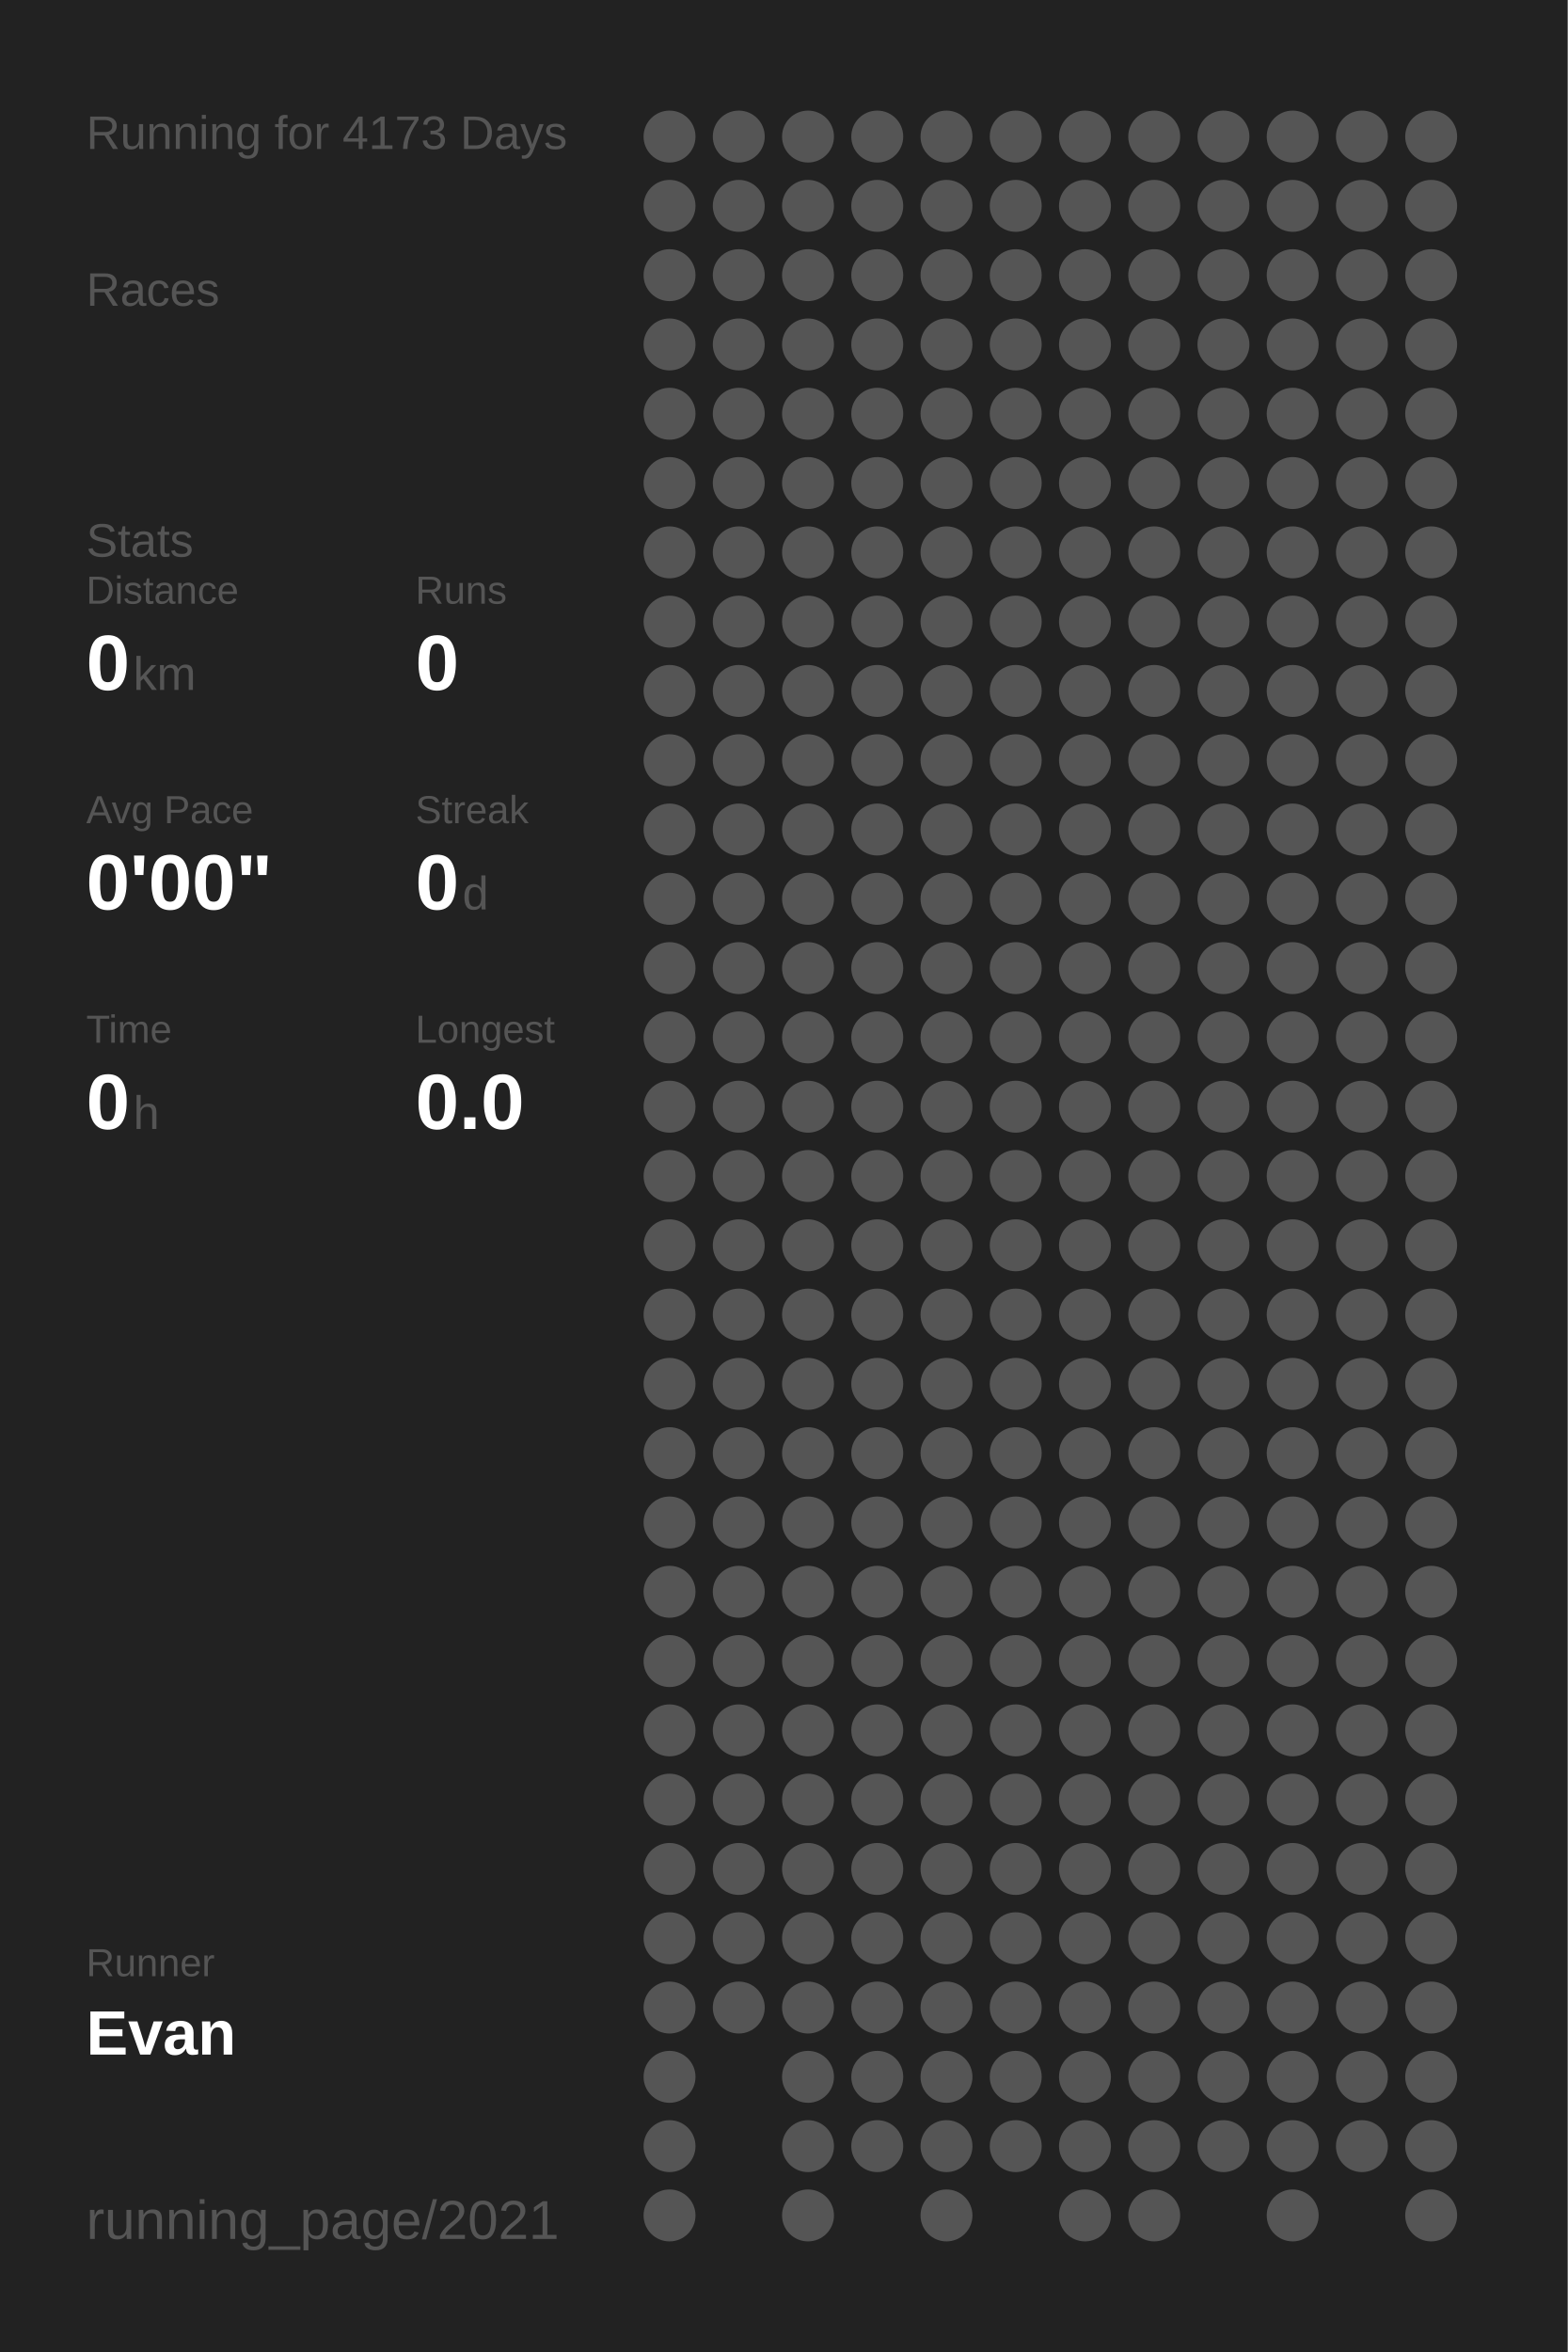
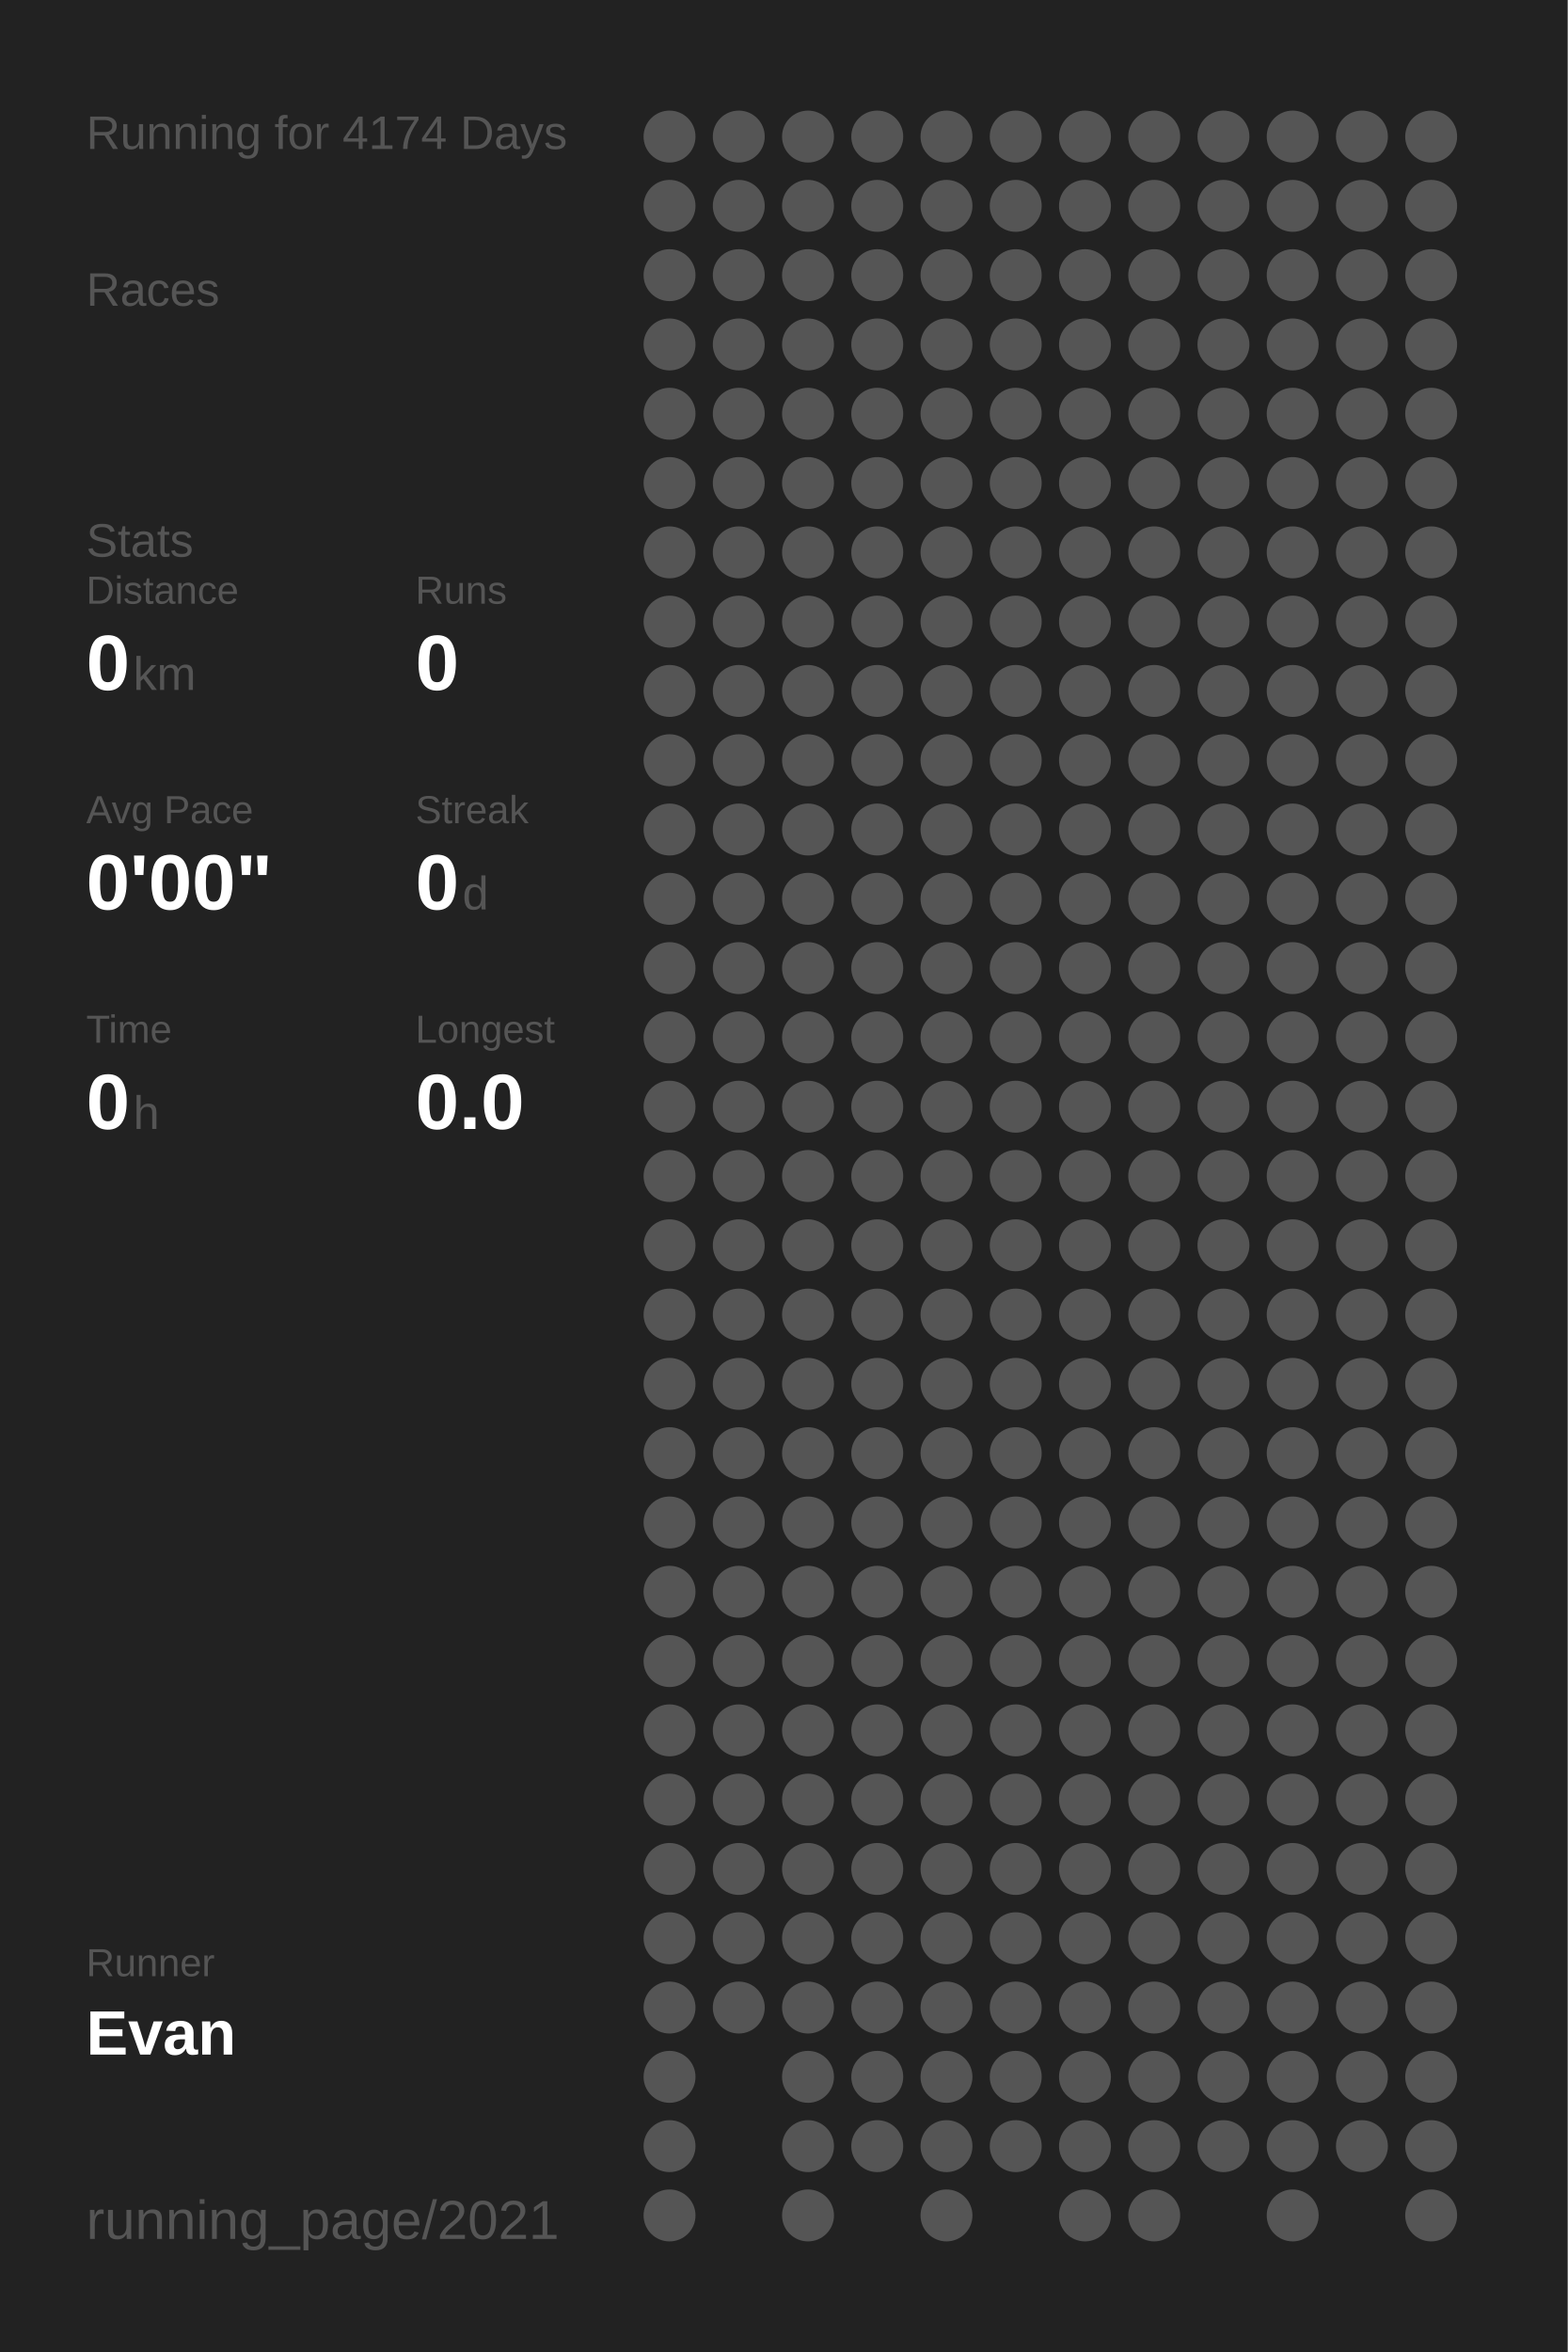
<svg xmlns="http://www.w3.org/2000/svg" baseProfile="full" height="300mm" version="1.1" viewBox="0,0,200,300" width="200mm">
  <defs />
  <rect fill="#222222" height="300" width="200" x="0" y="0" />
-   <text fill="#555555" style="font-size:6px; font-family:Arial;" x="11" y="19">Running for 4173 Days</text>
+   <text fill="#555555" style="font-size:6px; font-family:Arial;" x="11" y="19">Running for 4174 Days</text>
  <text fill="#555555" style="font-size:6px; font-family:Arial;" x="11" y="39">Races</text>
  <text fill="#555555" style="font-size:6px; font-family:Arial;" x="11" y="71">Stats</text>
  <text fill="#555555" style="font-size:5px; font-family:Arial;" x="11" y="77">Distance</text>
  <text fill="#FFFFFF" style="font-size:10px; font-family:Arial; font-weight:bold;" x="11" y="88">0</text>
  <text fill="#555555" style="font-size:6px; font-family:Arial;" x="17" y="88">km</text>
  <text fill="#555555" style="font-size:5px; font-family:Arial;" x="53" y="77">Runs</text>
  <text fill="#FFFFFF" style="font-size:10px; font-family:Arial; font-weight:bold;" x="53" y="88">0</text>
  <text fill="#555555" style="font-size:5px; font-family:Arial;" x="11" y="105">Avg Pace</text>
  <text fill="#FFFFFF" style="font-size:10px; font-family:Arial; font-weight:bold;" x="11" y="116">0'00"</text>
  <text fill="#555555" style="font-size:5px; font-family:Arial;" x="53" y="105">Streak</text>
  <text fill="#FFFFFF" style="font-size:10px; font-family:Arial; font-weight:bold;" x="53" y="116">0</text>
  <text fill="#555555" style="font-size:6px; font-family:Arial;" x="59" y="116">d</text>
  <text fill="#555555" style="font-size:5px; font-family:Arial;" x="11" y="133">Time</text>
  <text fill="#FFFFFF" style="font-size:10px; font-family:Arial; font-weight:bold;" x="11" y="144">0</text>
  <text fill="#555555" style="font-size:6px; font-family:Arial;" x="17" y="144">h</text>
  <text fill="#555555" style="font-size:5px; font-family:Arial;" x="53" y="133">Longest</text>
  <text fill="#FFFFFF" style="font-size:10px; font-family:Arial; font-weight:bold;" x="53" y="144">0.0</text>
  <text fill="#555555" style="font-size:5px; font-family:Arial;" x="11" y="252.065">Runner</text>
  <text fill="#FFFFFF" style="font-size:8px; font-family:Arial; font-weight:bold;" x="11" y="262.065">Evan</text>
  <text fill="#555555" style="font-size:7px; font-family:Arial;" x="11" y="285.581">running_page/2021</text>
  <circle cx="85.417" cy="17.419" fill="#555555" r="3.312" />
  <circle cx="85.417" cy="26.258" fill="#555555" r="3.312" />
  <circle cx="85.417" cy="35.097" fill="#555555" r="3.312" />
  <circle cx="85.417" cy="43.935" fill="#555555" r="3.312" />
  <circle cx="85.417" cy="52.774" fill="#555555" r="3.312" />
  <circle cx="85.417" cy="61.613" fill="#555555" r="3.312" />
  <circle cx="85.417" cy="70.452" fill="#555555" r="3.312" />
  <circle cx="85.417" cy="79.29" fill="#555555" r="3.312" />
  <circle cx="85.417" cy="88.129" fill="#555555" r="3.312" />
  <circle cx="85.417" cy="96.968" fill="#555555" r="3.312" />
  <circle cx="85.417" cy="105.806" fill="#555555" r="3.312" />
  <circle cx="85.417" cy="114.645" fill="#555555" r="3.312" />
  <circle cx="85.417" cy="123.484" fill="#555555" r="3.312" />
  <circle cx="85.417" cy="132.323" fill="#555555" r="3.312" />
  <circle cx="85.417" cy="141.161" fill="#555555" r="3.312" />
  <circle cx="85.417" cy="150" fill="#555555" r="3.312" />
  <circle cx="85.417" cy="158.839" fill="#555555" r="3.312" />
  <circle cx="85.417" cy="167.677" fill="#555555" r="3.312" />
  <circle cx="85.417" cy="176.516" fill="#555555" r="3.312" />
  <circle cx="85.417" cy="185.355" fill="#555555" r="3.312" />
  <circle cx="85.417" cy="194.194" fill="#555555" r="3.312" />
  <circle cx="85.417" cy="203.032" fill="#555555" r="3.312" />
  <circle cx="85.417" cy="211.871" fill="#555555" r="3.312" />
  <circle cx="85.417" cy="220.71" fill="#555555" r="3.312" />
  <circle cx="85.417" cy="229.548" fill="#555555" r="3.312" />
  <circle cx="85.417" cy="238.387" fill="#555555" r="3.312" />
  <circle cx="85.417" cy="247.226" fill="#555555" r="3.312" />
  <circle cx="85.417" cy="256.065" fill="#555555" r="3.312" />
  <circle cx="85.417" cy="264.903" fill="#555555" r="3.312" />
  <circle cx="85.417" cy="273.742" fill="#555555" r="3.312" />
  <circle cx="85.417" cy="282.581" fill="#555555" r="3.312" />
  <circle cx="94.25" cy="17.419" fill="#555555" r="3.312" />
  <circle cx="94.25" cy="26.258" fill="#555555" r="3.312" />
  <circle cx="94.25" cy="35.097" fill="#555555" r="3.312" />
  <circle cx="94.25" cy="43.935" fill="#555555" r="3.312" />
  <circle cx="94.25" cy="52.774" fill="#555555" r="3.312" />
  <circle cx="94.25" cy="61.613" fill="#555555" r="3.312" />
  <circle cx="94.25" cy="70.452" fill="#555555" r="3.312" />
  <circle cx="94.25" cy="79.29" fill="#555555" r="3.312" />
  <circle cx="94.25" cy="88.129" fill="#555555" r="3.312" />
  <circle cx="94.25" cy="96.968" fill="#555555" r="3.312" />
  <circle cx="94.25" cy="105.806" fill="#555555" r="3.312" />
  <circle cx="94.25" cy="114.645" fill="#555555" r="3.312" />
  <circle cx="94.25" cy="123.484" fill="#555555" r="3.312" />
  <circle cx="94.25" cy="132.323" fill="#555555" r="3.312" />
  <circle cx="94.25" cy="141.161" fill="#555555" r="3.312" />
  <circle cx="94.25" cy="150" fill="#555555" r="3.312" />
  <circle cx="94.25" cy="158.839" fill="#555555" r="3.312" />
  <circle cx="94.25" cy="167.677" fill="#555555" r="3.312" />
  <circle cx="94.25" cy="176.516" fill="#555555" r="3.312" />
  <circle cx="94.25" cy="185.355" fill="#555555" r="3.312" />
  <circle cx="94.25" cy="194.194" fill="#555555" r="3.312" />
  <circle cx="94.25" cy="203.032" fill="#555555" r="3.312" />
  <circle cx="94.25" cy="211.871" fill="#555555" r="3.312" />
  <circle cx="94.25" cy="220.71" fill="#555555" r="3.312" />
  <circle cx="94.25" cy="229.548" fill="#555555" r="3.312" />
  <circle cx="94.25" cy="238.387" fill="#555555" r="3.312" />
  <circle cx="94.25" cy="247.226" fill="#555555" r="3.312" />
  <circle cx="94.25" cy="256.065" fill="#555555" r="3.312" />
  <circle cx="103.083" cy="17.419" fill="#555555" r="3.312" />
  <circle cx="103.083" cy="26.258" fill="#555555" r="3.312" />
  <circle cx="103.083" cy="35.097" fill="#555555" r="3.312" />
  <circle cx="103.083" cy="43.935" fill="#555555" r="3.312" />
  <circle cx="103.083" cy="52.774" fill="#555555" r="3.312" />
  <circle cx="103.083" cy="61.613" fill="#555555" r="3.312" />
  <circle cx="103.083" cy="70.452" fill="#555555" r="3.312" />
  <circle cx="103.083" cy="79.29" fill="#555555" r="3.312" />
  <circle cx="103.083" cy="88.129" fill="#555555" r="3.312" />
  <circle cx="103.083" cy="96.968" fill="#555555" r="3.312" />
  <circle cx="103.083" cy="105.806" fill="#555555" r="3.312" />
  <circle cx="103.083" cy="114.645" fill="#555555" r="3.312" />
  <circle cx="103.083" cy="123.484" fill="#555555" r="3.312" />
  <circle cx="103.083" cy="132.323" fill="#555555" r="3.312" />
  <circle cx="103.083" cy="141.161" fill="#555555" r="3.312" />
  <circle cx="103.083" cy="150" fill="#555555" r="3.312" />
  <circle cx="103.083" cy="158.839" fill="#555555" r="3.312" />
  <circle cx="103.083" cy="167.677" fill="#555555" r="3.312" />
  <circle cx="103.083" cy="176.516" fill="#555555" r="3.312" />
  <circle cx="103.083" cy="185.355" fill="#555555" r="3.312" />
  <circle cx="103.083" cy="194.194" fill="#555555" r="3.312" />
  <circle cx="103.083" cy="203.032" fill="#555555" r="3.312" />
  <circle cx="103.083" cy="211.871" fill="#555555" r="3.312" />
  <circle cx="103.083" cy="220.71" fill="#555555" r="3.312" />
  <circle cx="103.083" cy="229.548" fill="#555555" r="3.312" />
  <circle cx="103.083" cy="238.387" fill="#555555" r="3.312" />
  <circle cx="103.083" cy="247.226" fill="#555555" r="3.312" />
  <circle cx="103.083" cy="256.065" fill="#555555" r="3.312" />
  <circle cx="103.083" cy="264.903" fill="#555555" r="3.312" />
  <circle cx="103.083" cy="273.742" fill="#555555" r="3.312" />
  <circle cx="103.083" cy="282.581" fill="#555555" r="3.312" />
  <circle cx="111.917" cy="17.419" fill="#555555" r="3.312" />
  <circle cx="111.917" cy="26.258" fill="#555555" r="3.312" />
  <circle cx="111.917" cy="35.097" fill="#555555" r="3.312" />
  <circle cx="111.917" cy="43.935" fill="#555555" r="3.312" />
  <circle cx="111.917" cy="52.774" fill="#555555" r="3.312" />
  <circle cx="111.917" cy="61.613" fill="#555555" r="3.312" />
  <circle cx="111.917" cy="70.452" fill="#555555" r="3.312" />
  <circle cx="111.917" cy="79.29" fill="#555555" r="3.312" />
  <circle cx="111.917" cy="88.129" fill="#555555" r="3.312" />
  <circle cx="111.917" cy="96.968" fill="#555555" r="3.312" />
  <circle cx="111.917" cy="105.806" fill="#555555" r="3.312" />
  <circle cx="111.917" cy="114.645" fill="#555555" r="3.312" />
  <circle cx="111.917" cy="123.484" fill="#555555" r="3.312" />
  <circle cx="111.917" cy="132.323" fill="#555555" r="3.312" />
  <circle cx="111.917" cy="141.161" fill="#555555" r="3.312" />
  <circle cx="111.917" cy="150" fill="#555555" r="3.312" />
  <circle cx="111.917" cy="158.839" fill="#555555" r="3.312" />
  <circle cx="111.917" cy="167.677" fill="#555555" r="3.312" />
  <circle cx="111.917" cy="176.516" fill="#555555" r="3.312" />
  <circle cx="111.917" cy="185.355" fill="#555555" r="3.312" />
  <circle cx="111.917" cy="194.194" fill="#555555" r="3.312" />
  <circle cx="111.917" cy="203.032" fill="#555555" r="3.312" />
  <circle cx="111.917" cy="211.871" fill="#555555" r="3.312" />
  <circle cx="111.917" cy="220.71" fill="#555555" r="3.312" />
  <circle cx="111.917" cy="229.548" fill="#555555" r="3.312" />
  <circle cx="111.917" cy="238.387" fill="#555555" r="3.312" />
  <circle cx="111.917" cy="247.226" fill="#555555" r="3.312" />
  <circle cx="111.917" cy="256.065" fill="#555555" r="3.312" />
  <circle cx="111.917" cy="264.903" fill="#555555" r="3.312" />
  <circle cx="111.917" cy="273.742" fill="#555555" r="3.312" />
  <circle cx="120.75" cy="17.419" fill="#555555" r="3.312" />
  <circle cx="120.75" cy="26.258" fill="#555555" r="3.312" />
  <circle cx="120.75" cy="35.097" fill="#555555" r="3.312" />
  <circle cx="120.75" cy="43.935" fill="#555555" r="3.312" />
  <circle cx="120.75" cy="52.774" fill="#555555" r="3.312" />
  <circle cx="120.75" cy="61.613" fill="#555555" r="3.312" />
  <circle cx="120.75" cy="70.452" fill="#555555" r="3.312" />
  <circle cx="120.75" cy="79.29" fill="#555555" r="3.312" />
  <circle cx="120.75" cy="88.129" fill="#555555" r="3.312" />
  <circle cx="120.75" cy="96.968" fill="#555555" r="3.312" />
  <circle cx="120.75" cy="105.806" fill="#555555" r="3.312" />
  <circle cx="120.75" cy="114.645" fill="#555555" r="3.312" />
  <circle cx="120.75" cy="123.484" fill="#555555" r="3.312" />
  <circle cx="120.75" cy="132.323" fill="#555555" r="3.312" />
  <circle cx="120.75" cy="141.161" fill="#555555" r="3.312" />
  <circle cx="120.75" cy="150" fill="#555555" r="3.312" />
  <circle cx="120.75" cy="158.839" fill="#555555" r="3.312" />
  <circle cx="120.75" cy="167.677" fill="#555555" r="3.312" />
  <circle cx="120.75" cy="176.516" fill="#555555" r="3.312" />
  <circle cx="120.75" cy="185.355" fill="#555555" r="3.312" />
  <circle cx="120.75" cy="194.194" fill="#555555" r="3.312" />
  <circle cx="120.75" cy="203.032" fill="#555555" r="3.312" />
  <circle cx="120.75" cy="211.871" fill="#555555" r="3.312" />
  <circle cx="120.75" cy="220.71" fill="#555555" r="3.312" />
  <circle cx="120.75" cy="229.548" fill="#555555" r="3.312" />
  <circle cx="120.75" cy="238.387" fill="#555555" r="3.312" />
  <circle cx="120.75" cy="247.226" fill="#555555" r="3.312" />
  <circle cx="120.75" cy="256.065" fill="#555555" r="3.312" />
  <circle cx="120.75" cy="264.903" fill="#555555" r="3.312" />
  <circle cx="120.75" cy="273.742" fill="#555555" r="3.312" />
  <circle cx="120.75" cy="282.581" fill="#555555" r="3.312" />
  <circle cx="129.583" cy="17.419" fill="#555555" r="3.312" />
  <circle cx="129.583" cy="26.258" fill="#555555" r="3.312" />
  <circle cx="129.583" cy="35.097" fill="#555555" r="3.312" />
  <circle cx="129.583" cy="43.935" fill="#555555" r="3.312" />
  <circle cx="129.583" cy="52.774" fill="#555555" r="3.312" />
  <circle cx="129.583" cy="61.613" fill="#555555" r="3.312" />
  <circle cx="129.583" cy="70.452" fill="#555555" r="3.312" />
  <circle cx="129.583" cy="79.29" fill="#555555" r="3.312" />
  <circle cx="129.583" cy="88.129" fill="#555555" r="3.312" />
  <circle cx="129.583" cy="96.968" fill="#555555" r="3.312" />
  <circle cx="129.583" cy="105.806" fill="#555555" r="3.312" />
  <circle cx="129.583" cy="114.645" fill="#555555" r="3.312" />
  <circle cx="129.583" cy="123.484" fill="#555555" r="3.312" />
  <circle cx="129.583" cy="132.323" fill="#555555" r="3.312" />
  <circle cx="129.583" cy="141.161" fill="#555555" r="3.312" />
  <circle cx="129.583" cy="150" fill="#555555" r="3.312" />
  <circle cx="129.583" cy="158.839" fill="#555555" r="3.312" />
  <circle cx="129.583" cy="167.677" fill="#555555" r="3.312" />
  <circle cx="129.583" cy="176.516" fill="#555555" r="3.312" />
  <circle cx="129.583" cy="185.355" fill="#555555" r="3.312" />
  <circle cx="129.583" cy="194.194" fill="#555555" r="3.312" />
  <circle cx="129.583" cy="203.032" fill="#555555" r="3.312" />
  <circle cx="129.583" cy="211.871" fill="#555555" r="3.312" />
  <circle cx="129.583" cy="220.71" fill="#555555" r="3.312" />
  <circle cx="129.583" cy="229.548" fill="#555555" r="3.312" />
  <circle cx="129.583" cy="238.387" fill="#555555" r="3.312" />
  <circle cx="129.583" cy="247.226" fill="#555555" r="3.312" />
  <circle cx="129.583" cy="256.065" fill="#555555" r="3.312" />
  <circle cx="129.583" cy="264.903" fill="#555555" r="3.312" />
  <circle cx="129.583" cy="273.742" fill="#555555" r="3.312" />
  <circle cx="138.417" cy="17.419" fill="#555555" r="3.312" />
  <circle cx="138.417" cy="26.258" fill="#555555" r="3.312" />
  <circle cx="138.417" cy="35.097" fill="#555555" r="3.312" />
  <circle cx="138.417" cy="43.935" fill="#555555" r="3.312" />
  <circle cx="138.417" cy="52.774" fill="#555555" r="3.312" />
  <circle cx="138.417" cy="61.613" fill="#555555" r="3.312" />
  <circle cx="138.417" cy="70.452" fill="#555555" r="3.312" />
  <circle cx="138.417" cy="79.29" fill="#555555" r="3.312" />
  <circle cx="138.417" cy="88.129" fill="#555555" r="3.312" />
  <circle cx="138.417" cy="96.968" fill="#555555" r="3.312" />
  <circle cx="138.417" cy="105.806" fill="#555555" r="3.312" />
  <circle cx="138.417" cy="114.645" fill="#555555" r="3.312" />
  <circle cx="138.417" cy="123.484" fill="#555555" r="3.312" />
  <circle cx="138.417" cy="132.323" fill="#555555" r="3.312" />
  <circle cx="138.417" cy="141.161" fill="#555555" r="3.312" />
  <circle cx="138.417" cy="150" fill="#555555" r="3.312" />
  <circle cx="138.417" cy="158.839" fill="#555555" r="3.312" />
  <circle cx="138.417" cy="167.677" fill="#555555" r="3.312" />
  <circle cx="138.417" cy="176.516" fill="#555555" r="3.312" />
  <circle cx="138.417" cy="185.355" fill="#555555" r="3.312" />
  <circle cx="138.417" cy="194.194" fill="#555555" r="3.312" />
  <circle cx="138.417" cy="203.032" fill="#555555" r="3.312" />
  <circle cx="138.417" cy="211.871" fill="#555555" r="3.312" />
  <circle cx="138.417" cy="220.71" fill="#555555" r="3.312" />
  <circle cx="138.417" cy="229.548" fill="#555555" r="3.312" />
  <circle cx="138.417" cy="238.387" fill="#555555" r="3.312" />
  <circle cx="138.417" cy="247.226" fill="#555555" r="3.312" />
  <circle cx="138.417" cy="256.065" fill="#555555" r="3.312" />
  <circle cx="138.417" cy="264.903" fill="#555555" r="3.312" />
  <circle cx="138.417" cy="273.742" fill="#555555" r="3.312" />
  <circle cx="138.417" cy="282.581" fill="#555555" r="3.312" />
  <circle cx="147.25" cy="17.419" fill="#555555" r="3.312" />
  <circle cx="147.25" cy="26.258" fill="#555555" r="3.312" />
  <circle cx="147.25" cy="35.097" fill="#555555" r="3.312" />
  <circle cx="147.25" cy="43.935" fill="#555555" r="3.312" />
  <circle cx="147.25" cy="52.774" fill="#555555" r="3.312" />
  <circle cx="147.25" cy="61.613" fill="#555555" r="3.312" />
  <circle cx="147.25" cy="70.452" fill="#555555" r="3.312" />
  <circle cx="147.25" cy="79.29" fill="#555555" r="3.312" />
  <circle cx="147.25" cy="88.129" fill="#555555" r="3.312" />
  <circle cx="147.25" cy="96.968" fill="#555555" r="3.312" />
  <circle cx="147.25" cy="105.806" fill="#555555" r="3.312" />
  <circle cx="147.25" cy="114.645" fill="#555555" r="3.312" />
  <circle cx="147.25" cy="123.484" fill="#555555" r="3.312" />
  <circle cx="147.25" cy="132.323" fill="#555555" r="3.312" />
  <circle cx="147.25" cy="141.161" fill="#555555" r="3.312" />
  <circle cx="147.25" cy="150" fill="#555555" r="3.312" />
  <circle cx="147.25" cy="158.839" fill="#555555" r="3.312" />
  <circle cx="147.25" cy="167.677" fill="#555555" r="3.312" />
  <circle cx="147.25" cy="176.516" fill="#555555" r="3.312" />
  <circle cx="147.25" cy="185.355" fill="#555555" r="3.312" />
  <circle cx="147.25" cy="194.194" fill="#555555" r="3.312" />
  <circle cx="147.25" cy="203.032" fill="#555555" r="3.312" />
  <circle cx="147.25" cy="211.871" fill="#555555" r="3.312" />
  <circle cx="147.25" cy="220.71" fill="#555555" r="3.312" />
  <circle cx="147.25" cy="229.548" fill="#555555" r="3.312" />
  <circle cx="147.25" cy="238.387" fill="#555555" r="3.312" />
  <circle cx="147.25" cy="247.226" fill="#555555" r="3.312" />
  <circle cx="147.25" cy="256.065" fill="#555555" r="3.312" />
  <circle cx="147.25" cy="264.903" fill="#555555" r="3.312" />
  <circle cx="147.25" cy="273.742" fill="#555555" r="3.312" />
  <circle cx="147.25" cy="282.581" fill="#555555" r="3.312" />
  <circle cx="156.083" cy="17.419" fill="#555555" r="3.312" />
  <circle cx="156.083" cy="26.258" fill="#555555" r="3.312" />
  <circle cx="156.083" cy="35.097" fill="#555555" r="3.312" />
  <circle cx="156.083" cy="43.935" fill="#555555" r="3.312" />
  <circle cx="156.083" cy="52.774" fill="#555555" r="3.312" />
  <circle cx="156.083" cy="61.613" fill="#555555" r="3.312" />
  <circle cx="156.083" cy="70.452" fill="#555555" r="3.312" />
  <circle cx="156.083" cy="79.29" fill="#555555" r="3.312" />
  <circle cx="156.083" cy="88.129" fill="#555555" r="3.312" />
  <circle cx="156.083" cy="96.968" fill="#555555" r="3.312" />
  <circle cx="156.083" cy="105.806" fill="#555555" r="3.312" />
  <circle cx="156.083" cy="114.645" fill="#555555" r="3.312" />
  <circle cx="156.083" cy="123.484" fill="#555555" r="3.312" />
  <circle cx="156.083" cy="132.323" fill="#555555" r="3.312" />
  <circle cx="156.083" cy="141.161" fill="#555555" r="3.312" />
  <circle cx="156.083" cy="150" fill="#555555" r="3.312" />
  <circle cx="156.083" cy="158.839" fill="#555555" r="3.312" />
  <circle cx="156.083" cy="167.677" fill="#555555" r="3.312" />
  <circle cx="156.083" cy="176.516" fill="#555555" r="3.312" />
  <circle cx="156.083" cy="185.355" fill="#555555" r="3.312" />
  <circle cx="156.083" cy="194.194" fill="#555555" r="3.312" />
  <circle cx="156.083" cy="203.032" fill="#555555" r="3.312" />
  <circle cx="156.083" cy="211.871" fill="#555555" r="3.312" />
  <circle cx="156.083" cy="220.71" fill="#555555" r="3.312" />
  <circle cx="156.083" cy="229.548" fill="#555555" r="3.312" />
  <circle cx="156.083" cy="238.387" fill="#555555" r="3.312" />
  <circle cx="156.083" cy="247.226" fill="#555555" r="3.312" />
  <circle cx="156.083" cy="256.065" fill="#555555" r="3.312" />
  <circle cx="156.083" cy="264.903" fill="#555555" r="3.312" />
  <circle cx="156.083" cy="273.742" fill="#555555" r="3.312" />
  <circle cx="164.917" cy="17.419" fill="#555555" r="3.312" />
  <circle cx="164.917" cy="26.258" fill="#555555" r="3.312" />
  <circle cx="164.917" cy="35.097" fill="#555555" r="3.312" />
  <circle cx="164.917" cy="43.935" fill="#555555" r="3.312" />
  <circle cx="164.917" cy="52.774" fill="#555555" r="3.312" />
  <circle cx="164.917" cy="61.613" fill="#555555" r="3.312" />
  <circle cx="164.917" cy="70.452" fill="#555555" r="3.312" />
  <circle cx="164.917" cy="79.29" fill="#555555" r="3.312" />
  <circle cx="164.917" cy="88.129" fill="#555555" r="3.312" />
  <circle cx="164.917" cy="96.968" fill="#555555" r="3.312" />
  <circle cx="164.917" cy="105.806" fill="#555555" r="3.312" />
  <circle cx="164.917" cy="114.645" fill="#555555" r="3.312" />
  <circle cx="164.917" cy="123.484" fill="#555555" r="3.312" />
  <circle cx="164.917" cy="132.323" fill="#555555" r="3.312" />
  <circle cx="164.917" cy="141.161" fill="#555555" r="3.312" />
  <circle cx="164.917" cy="150" fill="#555555" r="3.312" />
  <circle cx="164.917" cy="158.839" fill="#555555" r="3.312" />
  <circle cx="164.917" cy="167.677" fill="#555555" r="3.312" />
  <circle cx="164.917" cy="176.516" fill="#555555" r="3.312" />
  <circle cx="164.917" cy="185.355" fill="#555555" r="3.312" />
  <circle cx="164.917" cy="194.194" fill="#555555" r="3.312" />
  <circle cx="164.917" cy="203.032" fill="#555555" r="3.312" />
  <circle cx="164.917" cy="211.871" fill="#555555" r="3.312" />
  <circle cx="164.917" cy="220.71" fill="#555555" r="3.312" />
  <circle cx="164.917" cy="229.548" fill="#555555" r="3.312" />
  <circle cx="164.917" cy="238.387" fill="#555555" r="3.312" />
  <circle cx="164.917" cy="247.226" fill="#555555" r="3.312" />
  <circle cx="164.917" cy="256.065" fill="#555555" r="3.312" />
  <circle cx="164.917" cy="264.903" fill="#555555" r="3.312" />
  <circle cx="164.917" cy="273.742" fill="#555555" r="3.312" />
  <circle cx="164.917" cy="282.581" fill="#555555" r="3.312" />
  <circle cx="173.75" cy="17.419" fill="#555555" r="3.312" />
  <circle cx="173.75" cy="26.258" fill="#555555" r="3.312" />
  <circle cx="173.75" cy="35.097" fill="#555555" r="3.312" />
  <circle cx="173.75" cy="43.935" fill="#555555" r="3.312" />
  <circle cx="173.75" cy="52.774" fill="#555555" r="3.312" />
  <circle cx="173.75" cy="61.613" fill="#555555" r="3.312" />
  <circle cx="173.75" cy="70.452" fill="#555555" r="3.312" />
  <circle cx="173.75" cy="79.29" fill="#555555" r="3.312" />
  <circle cx="173.75" cy="88.129" fill="#555555" r="3.312" />
  <circle cx="173.75" cy="96.968" fill="#555555" r="3.312" />
  <circle cx="173.75" cy="105.806" fill="#555555" r="3.312" />
  <circle cx="173.75" cy="114.645" fill="#555555" r="3.312" />
  <circle cx="173.75" cy="123.484" fill="#555555" r="3.312" />
  <circle cx="173.75" cy="132.323" fill="#555555" r="3.312" />
  <circle cx="173.75" cy="141.161" fill="#555555" r="3.312" />
  <circle cx="173.75" cy="150" fill="#555555" r="3.312" />
  <circle cx="173.75" cy="158.839" fill="#555555" r="3.312" />
  <circle cx="173.75" cy="167.677" fill="#555555" r="3.312" />
  <circle cx="173.75" cy="176.516" fill="#555555" r="3.312" />
  <circle cx="173.75" cy="185.355" fill="#555555" r="3.312" />
  <circle cx="173.75" cy="194.194" fill="#555555" r="3.312" />
  <circle cx="173.75" cy="203.032" fill="#555555" r="3.312" />
  <circle cx="173.75" cy="211.871" fill="#555555" r="3.312" />
  <circle cx="173.75" cy="220.71" fill="#555555" r="3.312" />
  <circle cx="173.75" cy="229.548" fill="#555555" r="3.312" />
  <circle cx="173.75" cy="238.387" fill="#555555" r="3.312" />
  <circle cx="173.75" cy="247.226" fill="#555555" r="3.312" />
  <circle cx="173.75" cy="256.065" fill="#555555" r="3.312" />
  <circle cx="173.75" cy="264.903" fill="#555555" r="3.312" />
  <circle cx="173.75" cy="273.742" fill="#555555" r="3.312" />
  <circle cx="182.583" cy="17.419" fill="#555555" r="3.312" />
  <circle cx="182.583" cy="26.258" fill="#555555" r="3.312" />
  <circle cx="182.583" cy="35.097" fill="#555555" r="3.312" />
  <circle cx="182.583" cy="43.935" fill="#555555" r="3.312" />
  <circle cx="182.583" cy="52.774" fill="#555555" r="3.312" />
  <circle cx="182.583" cy="61.613" fill="#555555" r="3.312" />
  <circle cx="182.583" cy="70.452" fill="#555555" r="3.312" />
  <circle cx="182.583" cy="79.29" fill="#555555" r="3.312" />
  <circle cx="182.583" cy="88.129" fill="#555555" r="3.312" />
  <circle cx="182.583" cy="96.968" fill="#555555" r="3.312" />
  <circle cx="182.583" cy="105.806" fill="#555555" r="3.312" />
  <circle cx="182.583" cy="114.645" fill="#555555" r="3.312" />
  <circle cx="182.583" cy="123.484" fill="#555555" r="3.312" />
  <circle cx="182.583" cy="132.323" fill="#555555" r="3.312" />
  <circle cx="182.583" cy="141.161" fill="#555555" r="3.312" />
  <circle cx="182.583" cy="150" fill="#555555" r="3.312" />
  <circle cx="182.583" cy="158.839" fill="#555555" r="3.312" />
  <circle cx="182.583" cy="167.677" fill="#555555" r="3.312" />
  <circle cx="182.583" cy="176.516" fill="#555555" r="3.312" />
  <circle cx="182.583" cy="185.355" fill="#555555" r="3.312" />
  <circle cx="182.583" cy="194.194" fill="#555555" r="3.312" />
  <circle cx="182.583" cy="203.032" fill="#555555" r="3.312" />
  <circle cx="182.583" cy="211.871" fill="#555555" r="3.312" />
  <circle cx="182.583" cy="220.71" fill="#555555" r="3.312" />
  <circle cx="182.583" cy="229.548" fill="#555555" r="3.312" />
  <circle cx="182.583" cy="238.387" fill="#555555" r="3.312" />
  <circle cx="182.583" cy="247.226" fill="#555555" r="3.312" />
  <circle cx="182.583" cy="256.065" fill="#555555" r="3.312" />
  <circle cx="182.583" cy="264.903" fill="#555555" r="3.312" />
  <circle cx="182.583" cy="273.742" fill="#555555" r="3.312" />
  <circle cx="182.583" cy="282.581" fill="#555555" r="3.312" />
</svg>
